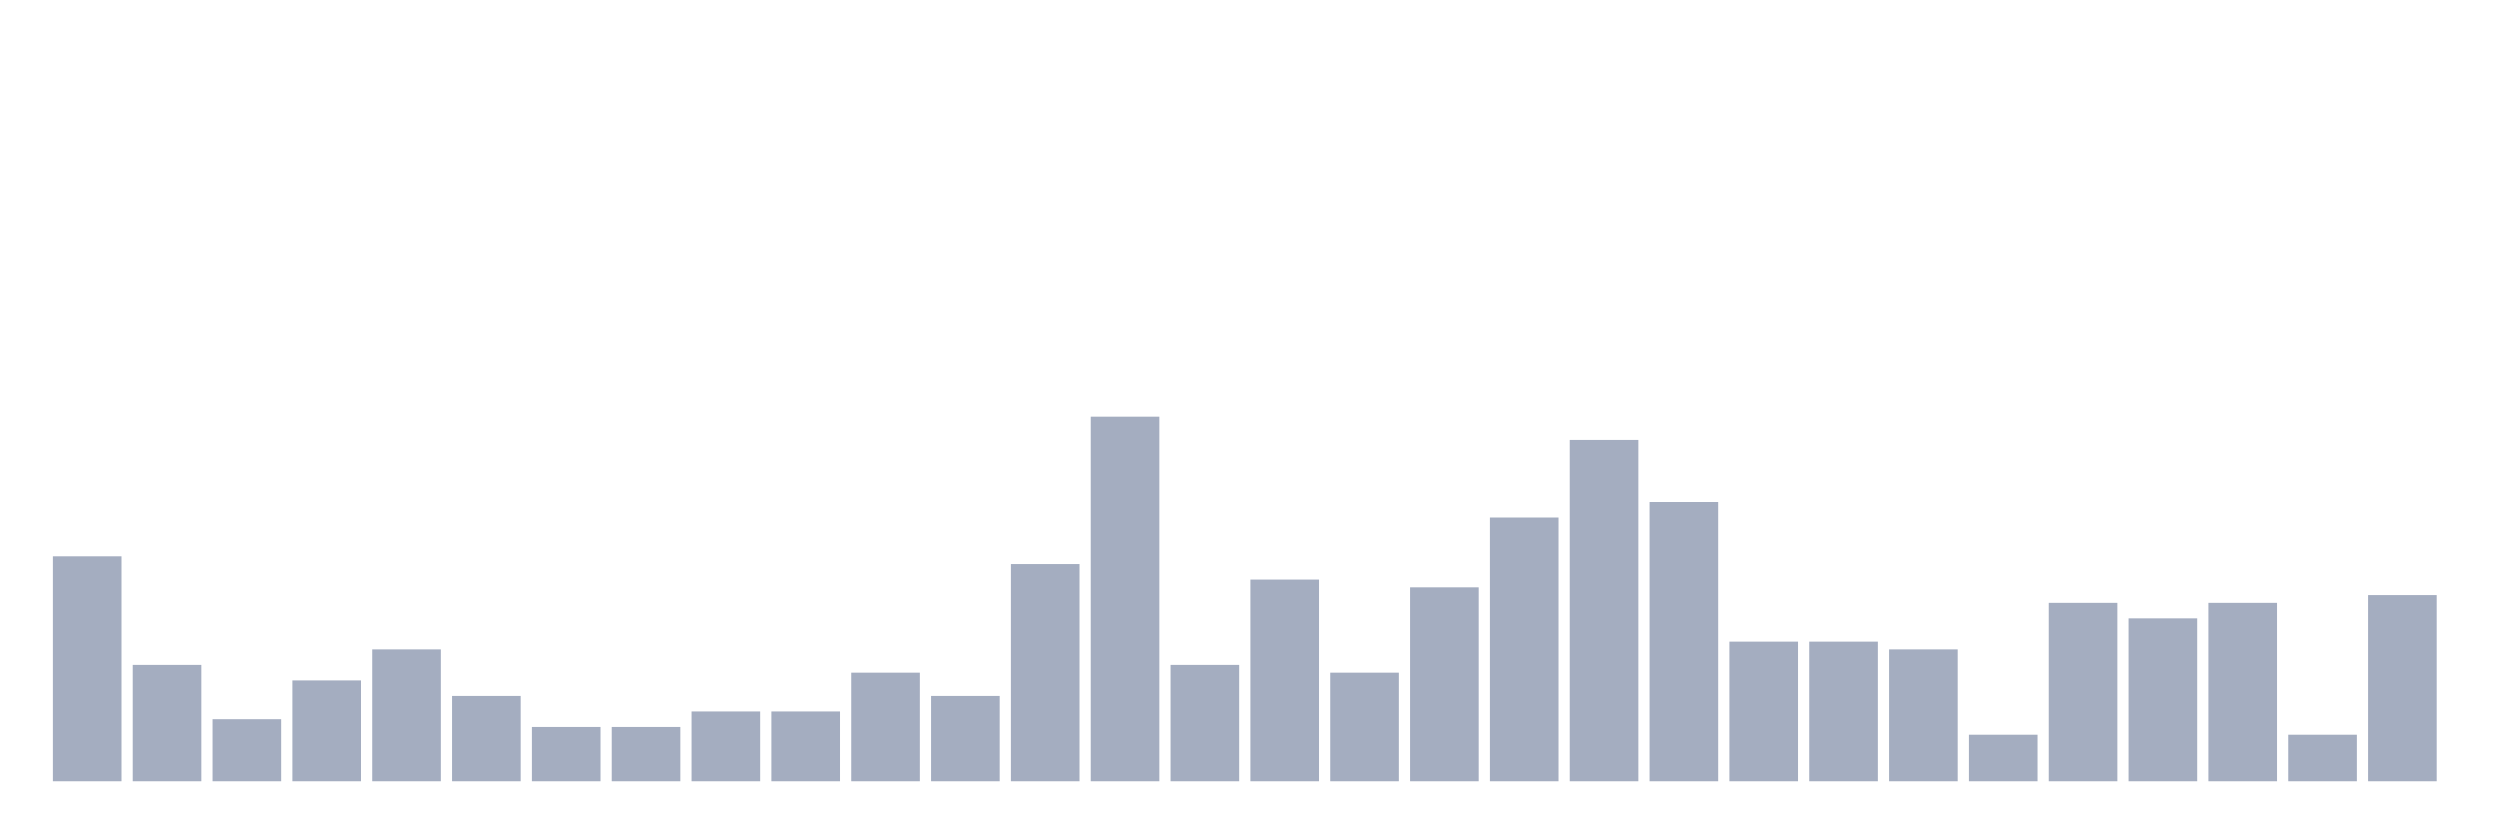
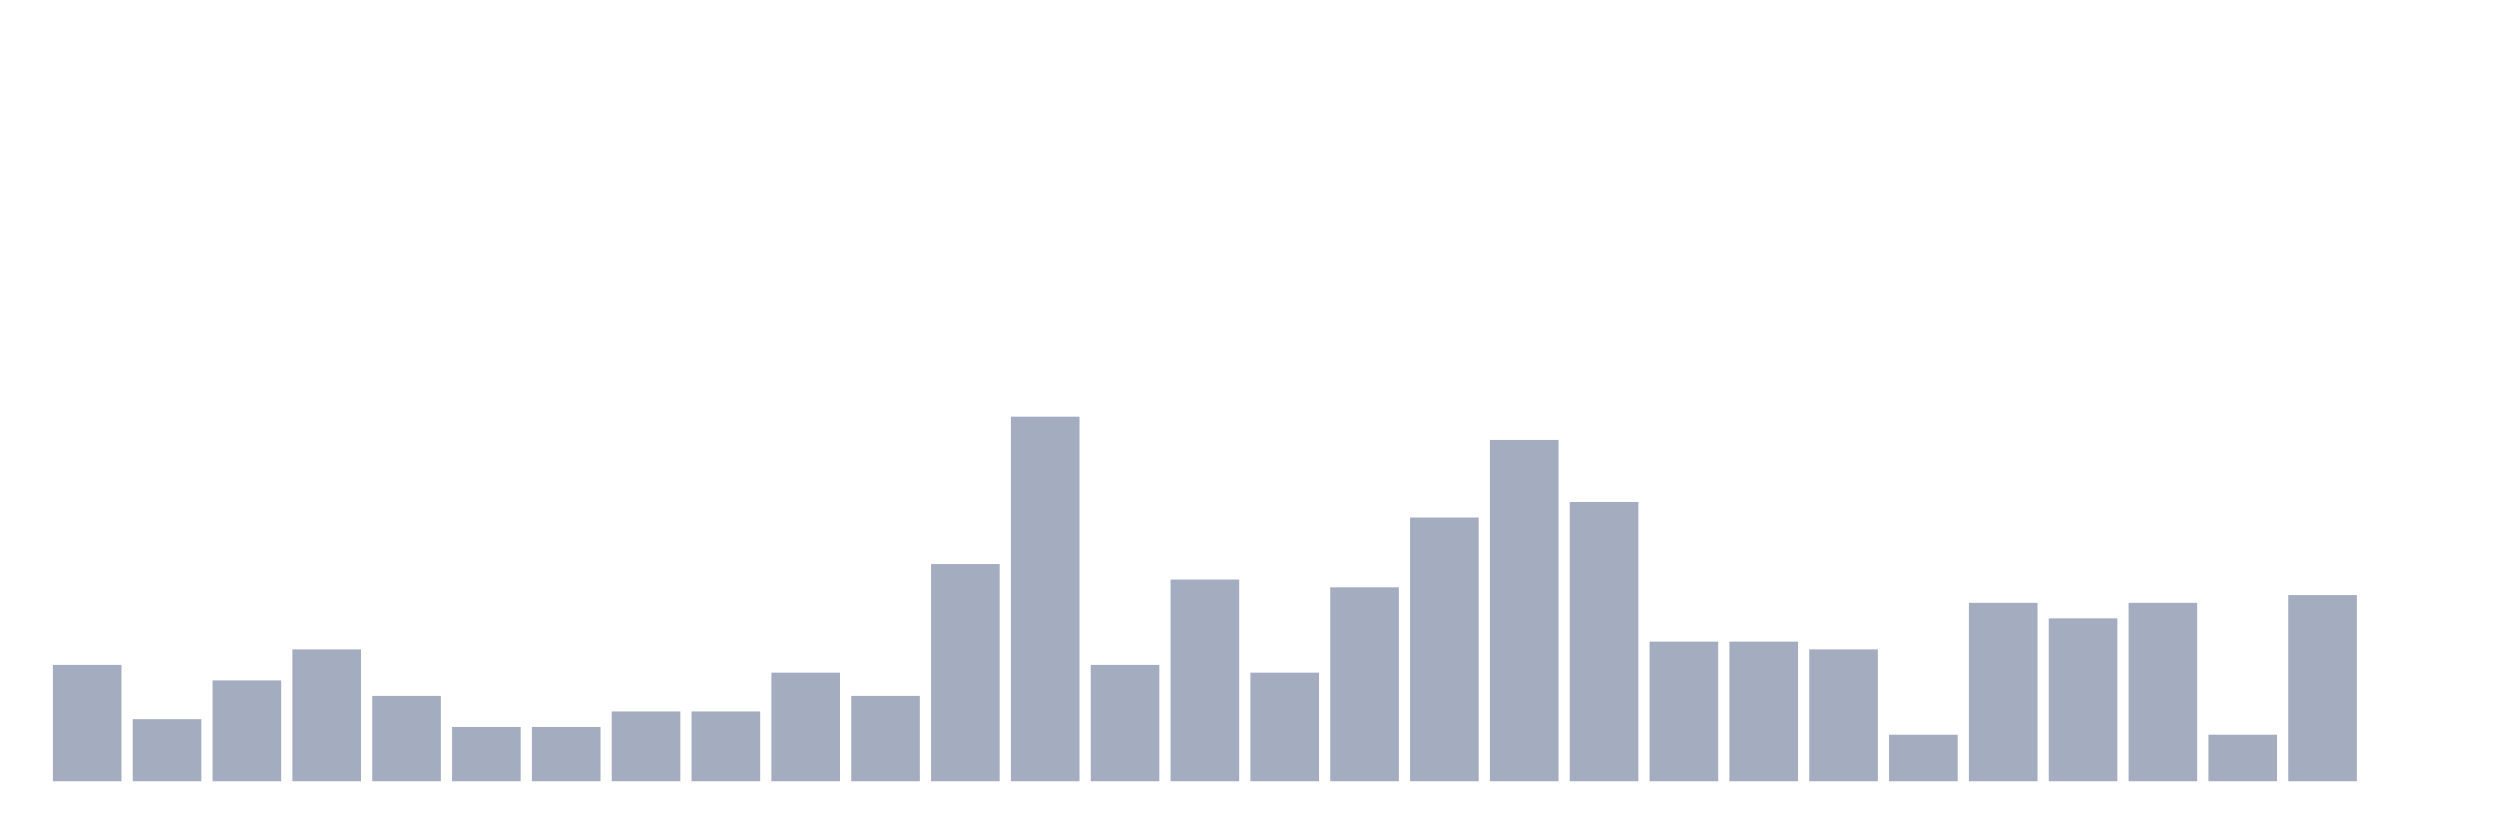
<svg xmlns="http://www.w3.org/2000/svg" viewBox="0 0 480 160">
  <g transform="translate(10,10)">
-     <rect class="bar" x="0.153" width="13.175" y="96.809" height="43.191" fill="rgb(164,173,192)" />
-     <rect class="bar" x="15.482" width="13.175" y="117.66" height="22.34" fill="rgb(164,173,192)" />
-     <rect class="bar" x="30.81" width="13.175" y="128.085" height="11.915" fill="rgb(164,173,192)" />
-     <rect class="bar" x="46.138" width="13.175" y="120.638" height="19.362" fill="rgb(164,173,192)" />
-     <rect class="bar" x="61.466" width="13.175" y="114.681" height="25.319" fill="rgb(164,173,192)" />
-     <rect class="bar" x="76.794" width="13.175" y="123.617" height="16.383" fill="rgb(164,173,192)" />
+     <rect class="bar" x="0.153" width="13.175" y="117.66" height="22.34" fill="rgb(164,173,192)" />
+     <rect class="bar" x="15.482" width="13.175" y="128.085" height="11.915" fill="rgb(164,173,192)" />
+     <rect class="bar" x="30.81" width="13.175" y="120.638" height="19.362" fill="rgb(164,173,192)" />
+     <rect class="bar" x="46.138" width="13.175" y="114.681" height="25.319" fill="rgb(164,173,192)" />
+     <rect class="bar" x="61.466" width="13.175" y="123.617" height="16.383" fill="rgb(164,173,192)" />
+     <rect class="bar" x="76.794" width="13.175" y="129.574" height="10.426" fill="rgb(164,173,192)" />
    <rect class="bar" x="92.123" width="13.175" y="129.574" height="10.426" fill="rgb(164,173,192)" />
-     <rect class="bar" x="107.451" width="13.175" y="129.574" height="10.426" fill="rgb(164,173,192)" />
+     <rect class="bar" x="107.451" width="13.175" y="126.596" height="13.404" fill="rgb(164,173,192)" />
    <rect class="bar" x="122.779" width="13.175" y="126.596" height="13.404" fill="rgb(164,173,192)" />
-     <rect class="bar" x="138.107" width="13.175" y="126.596" height="13.404" fill="rgb(164,173,192)" />
-     <rect class="bar" x="153.436" width="13.175" y="119.149" height="20.851" fill="rgb(164,173,192)" />
-     <rect class="bar" x="168.764" width="13.175" y="123.617" height="16.383" fill="rgb(164,173,192)" />
-     <rect class="bar" x="184.092" width="13.175" y="98.298" height="41.702" fill="rgb(164,173,192)" />
-     <rect class="bar" x="199.42" width="13.175" y="70" height="70" fill="rgb(164,173,192)" />
-     <rect class="bar" x="214.748" width="13.175" y="117.66" height="22.34" fill="rgb(164,173,192)" />
-     <rect class="bar" x="230.077" width="13.175" y="101.277" height="38.723" fill="rgb(164,173,192)" />
-     <rect class="bar" x="245.405" width="13.175" y="119.149" height="20.851" fill="rgb(164,173,192)" />
-     <rect class="bar" x="260.733" width="13.175" y="102.766" height="37.234" fill="rgb(164,173,192)" />
-     <rect class="bar" x="276.061" width="13.175" y="89.362" height="50.638" fill="rgb(164,173,192)" />
-     <rect class="bar" x="291.39" width="13.175" y="74.468" height="65.532" fill="rgb(164,173,192)" />
-     <rect class="bar" x="306.718" width="13.175" y="86.383" height="53.617" fill="rgb(164,173,192)" />
+     <rect class="bar" x="138.107" width="13.175" y="119.149" height="20.851" fill="rgb(164,173,192)" />
+     <rect class="bar" x="153.436" width="13.175" y="123.617" height="16.383" fill="rgb(164,173,192)" />
+     <rect class="bar" x="168.764" width="13.175" y="98.298" height="41.702" fill="rgb(164,173,192)" />
+     <rect class="bar" x="184.092" width="13.175" y="70" height="70" fill="rgb(164,173,192)" />
+     <rect class="bar" x="199.42" width="13.175" y="117.66" height="22.34" fill="rgb(164,173,192)" />
+     <rect class="bar" x="214.748" width="13.175" y="101.277" height="38.723" fill="rgb(164,173,192)" />
+     <rect class="bar" x="230.077" width="13.175" y="119.149" height="20.851" fill="rgb(164,173,192)" />
+     <rect class="bar" x="245.405" width="13.175" y="102.766" height="37.234" fill="rgb(164,173,192)" />
+     <rect class="bar" x="260.733" width="13.175" y="89.362" height="50.638" fill="rgb(164,173,192)" />
+     <rect class="bar" x="276.061" width="13.175" y="74.468" height="65.532" fill="rgb(164,173,192)" />
+     <rect class="bar" x="291.39" width="13.175" y="86.383" height="53.617" fill="rgb(164,173,192)" />
+     <rect class="bar" x="306.718" width="13.175" y="113.191" height="26.809" fill="rgb(164,173,192)" />
    <rect class="bar" x="322.046" width="13.175" y="113.191" height="26.809" fill="rgb(164,173,192)" />
-     <rect class="bar" x="337.374" width="13.175" y="113.191" height="26.809" fill="rgb(164,173,192)" />
-     <rect class="bar" x="352.702" width="13.175" y="114.681" height="25.319" fill="rgb(164,173,192)" />
-     <rect class="bar" x="368.031" width="13.175" y="131.064" height="8.936" fill="rgb(164,173,192)" />
-     <rect class="bar" x="383.359" width="13.175" y="105.745" height="34.255" fill="rgb(164,173,192)" />
-     <rect class="bar" x="398.687" width="13.175" y="108.723" height="31.277" fill="rgb(164,173,192)" />
-     <rect class="bar" x="414.015" width="13.175" y="105.745" height="34.255" fill="rgb(164,173,192)" />
-     <rect class="bar" x="429.344" width="13.175" y="131.064" height="8.936" fill="rgb(164,173,192)" />
-     <rect class="bar" x="444.672" width="13.175" y="104.255" height="35.745" fill="rgb(164,173,192)" />
+     <rect class="bar" x="337.374" width="13.175" y="114.681" height="25.319" fill="rgb(164,173,192)" />
+     <rect class="bar" x="352.702" width="13.175" y="131.064" height="8.936" fill="rgb(164,173,192)" />
+     <rect class="bar" x="368.031" width="13.175" y="105.745" height="34.255" fill="rgb(164,173,192)" />
+     <rect class="bar" x="383.359" width="13.175" y="108.723" height="31.277" fill="rgb(164,173,192)" />
+     <rect class="bar" x="398.687" width="13.175" y="105.745" height="34.255" fill="rgb(164,173,192)" />
+     <rect class="bar" x="414.015" width="13.175" y="131.064" height="8.936" fill="rgb(164,173,192)" />
+     <rect class="bar" x="429.344" width="13.175" y="104.255" height="35.745" fill="rgb(164,173,192)" />
+     <rect class="bar" x="444.672" width="13.175" y="140" height="0" fill="rgb(164,173,192)" />
  </g>
</svg>
